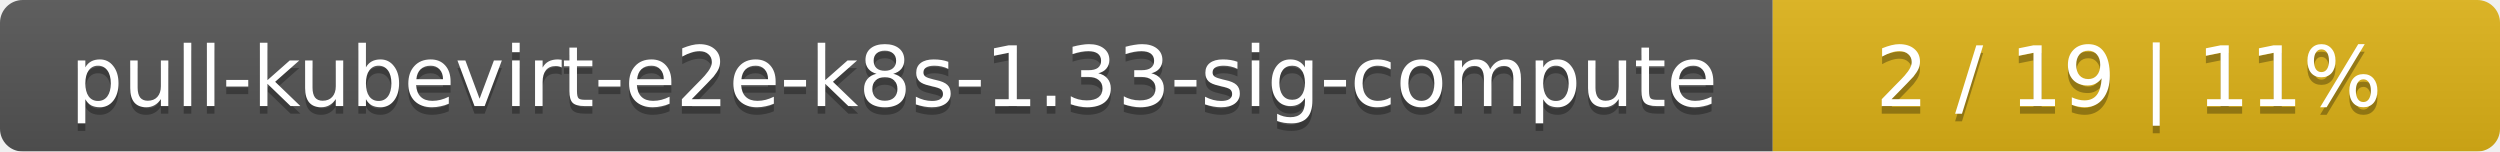
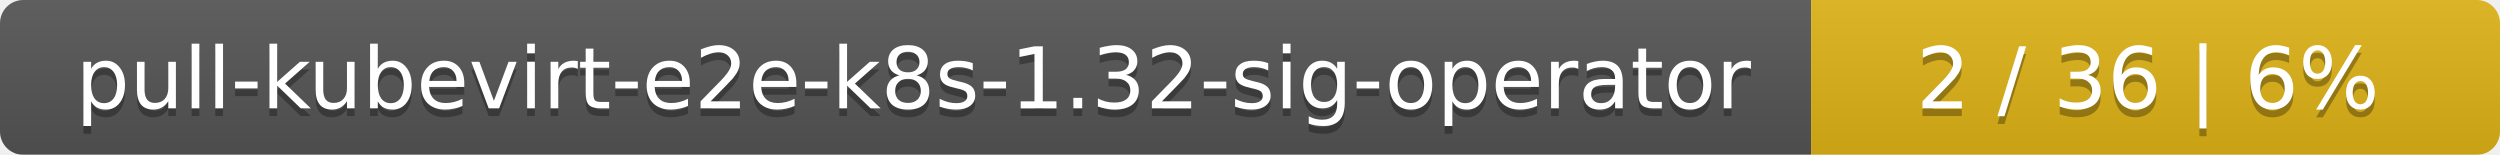
- <svg xmlns="http://www.w3.org/2000/svg" width="330" height="20">
+ <svg xmlns="http://www.w3.org/2000/svg" width="323" height="20">
  <linearGradient id="smooth" x2="0" y2="100%">
    <stop offset="0" stop-color="#bbb" stop-opacity=".1" />
    <stop offset="1" stop-opacity=".1" />
  </linearGradient>
  <mask id="round">
-     <rect width="330" height="20" rx="3" fill="#fff" />
+     <rect width="323" height="20" rx="3" fill="#fff" />
  </mask>
  <g mask="url(#round)">
    <rect width="234" height="20" fill="#555" />
-     <rect x="234" width="96" height="20" fill="#dfb317" />
-     <rect width="330" height="20" fill="url(#smooth)" />
+     <rect x="234" width="89" height="20" fill="#dfb317" />
+     <rect width="323" height="20" fill="url(#smooth)" />
  </g>
  <g fill="#fff" text-anchor="middle" font-family="DejaVu Sans,Verdana,Geneva,sans-serif" font-size="11">
-     <text x="118" y="15" fill="#010101" fill-opacity=".3">pull-kubevirt-e2e-k8s-1.33-sig-compute</text>
-     <text x="118" y="14">pull-kubevirt-e2e-k8s-1.33-sig-compute</text>
-     <text x="281" y="15" fill="#010101" fill-opacity=".3">2 / 19    |    11%</text>
-     <text x="281" y="14">2 / 19    |    11%</text>
+     <text x="118" y="15" fill="#010101" fill-opacity=".3">pull-kubevirt-e2e-k8s-1.32-sig-operator</text>
+     <text x="118" y="14">pull-kubevirt-e2e-k8s-1.32-sig-operator</text>
+     <text x="277.5" y="15" fill="#010101" fill-opacity=".3">2 / 36    |    6%</text>
+     <text x="277.5" y="14">2 / 36    |    6%</text>
  </g>
</svg>
